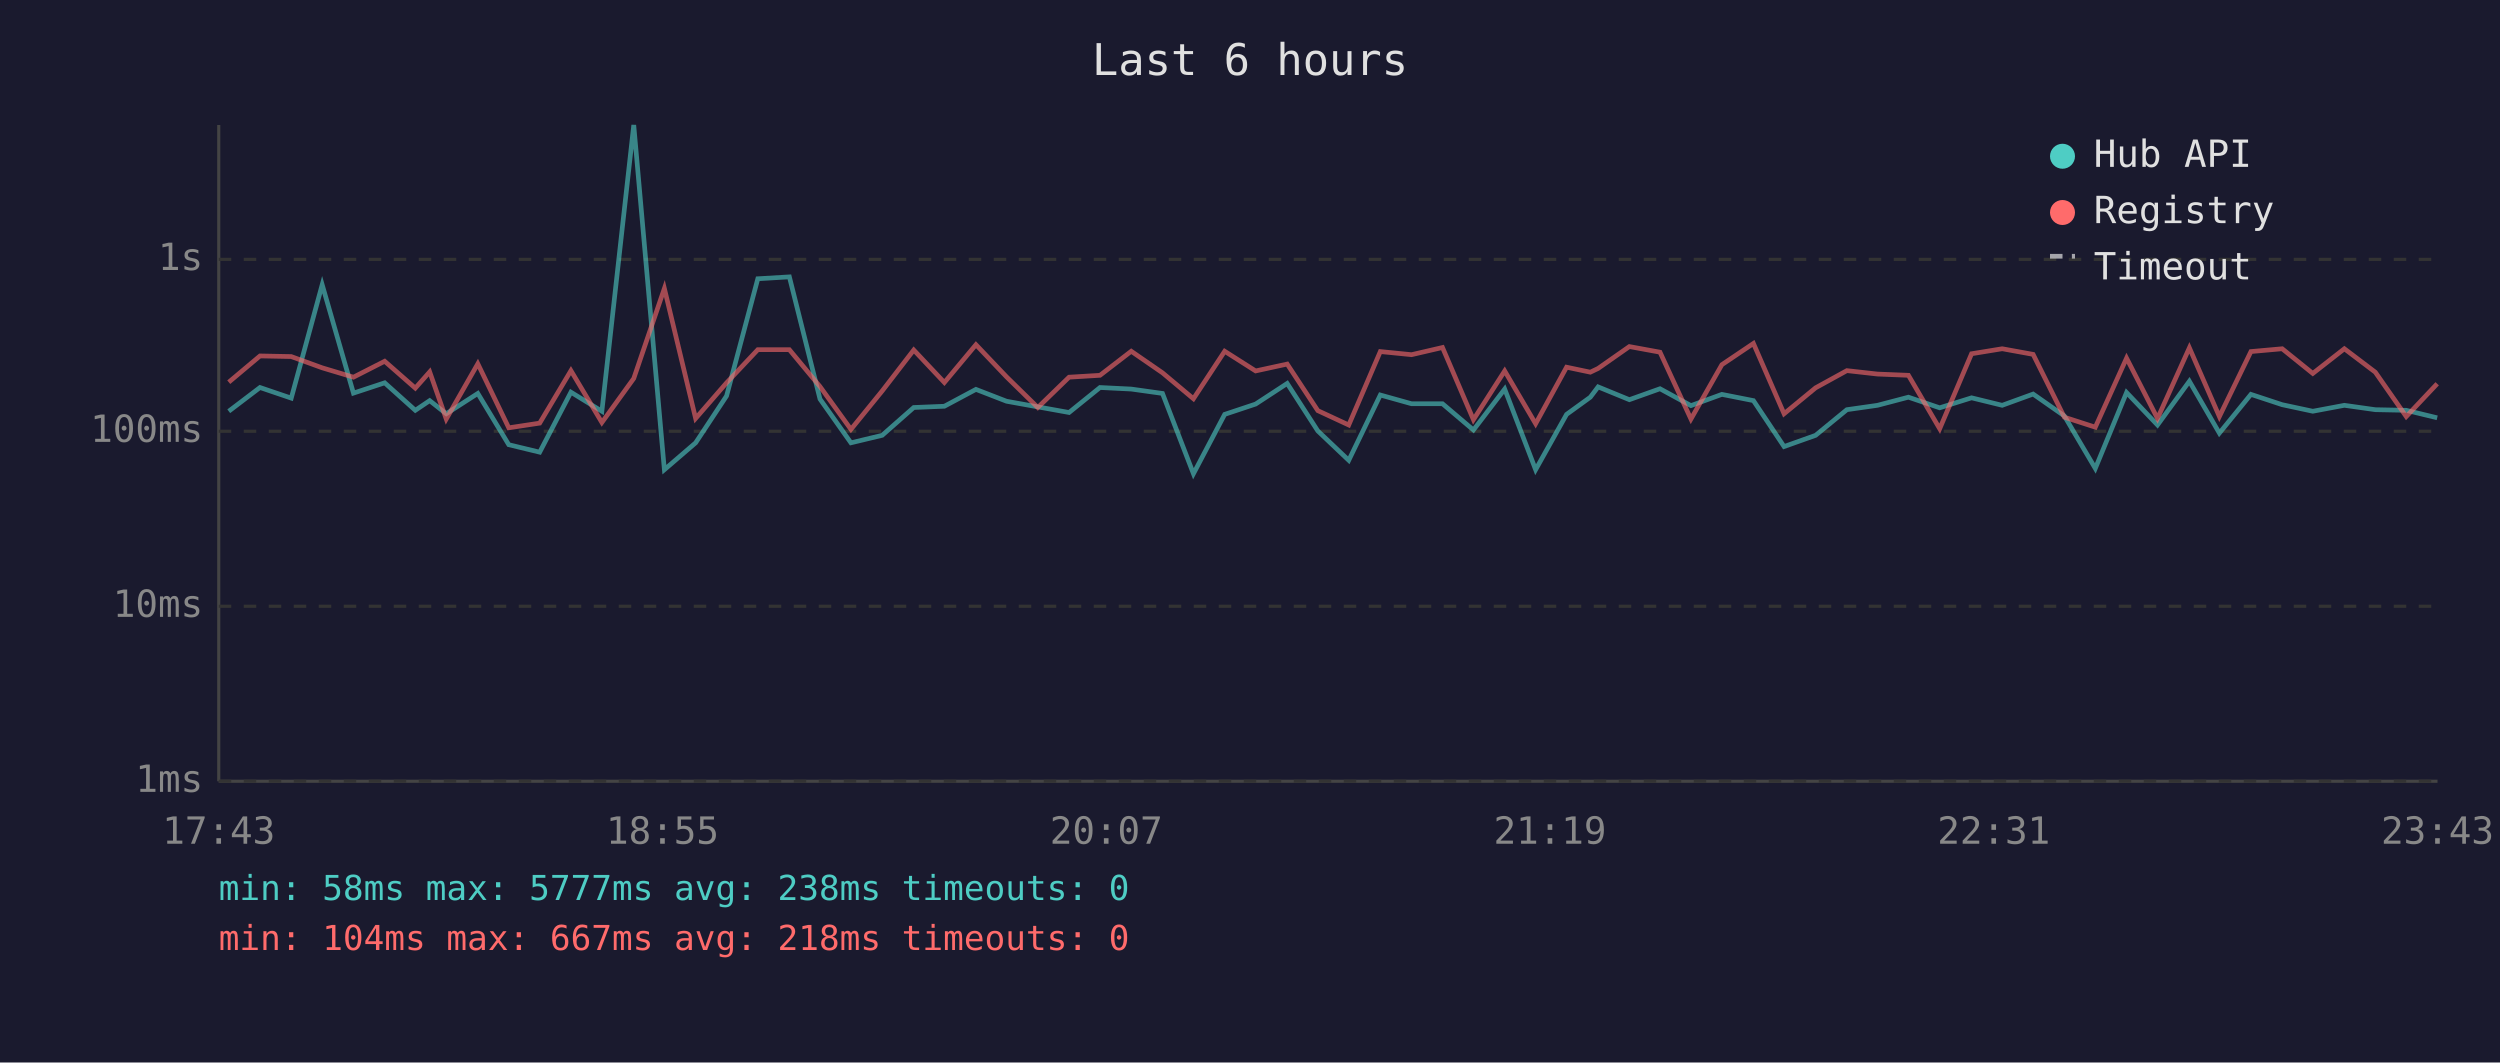
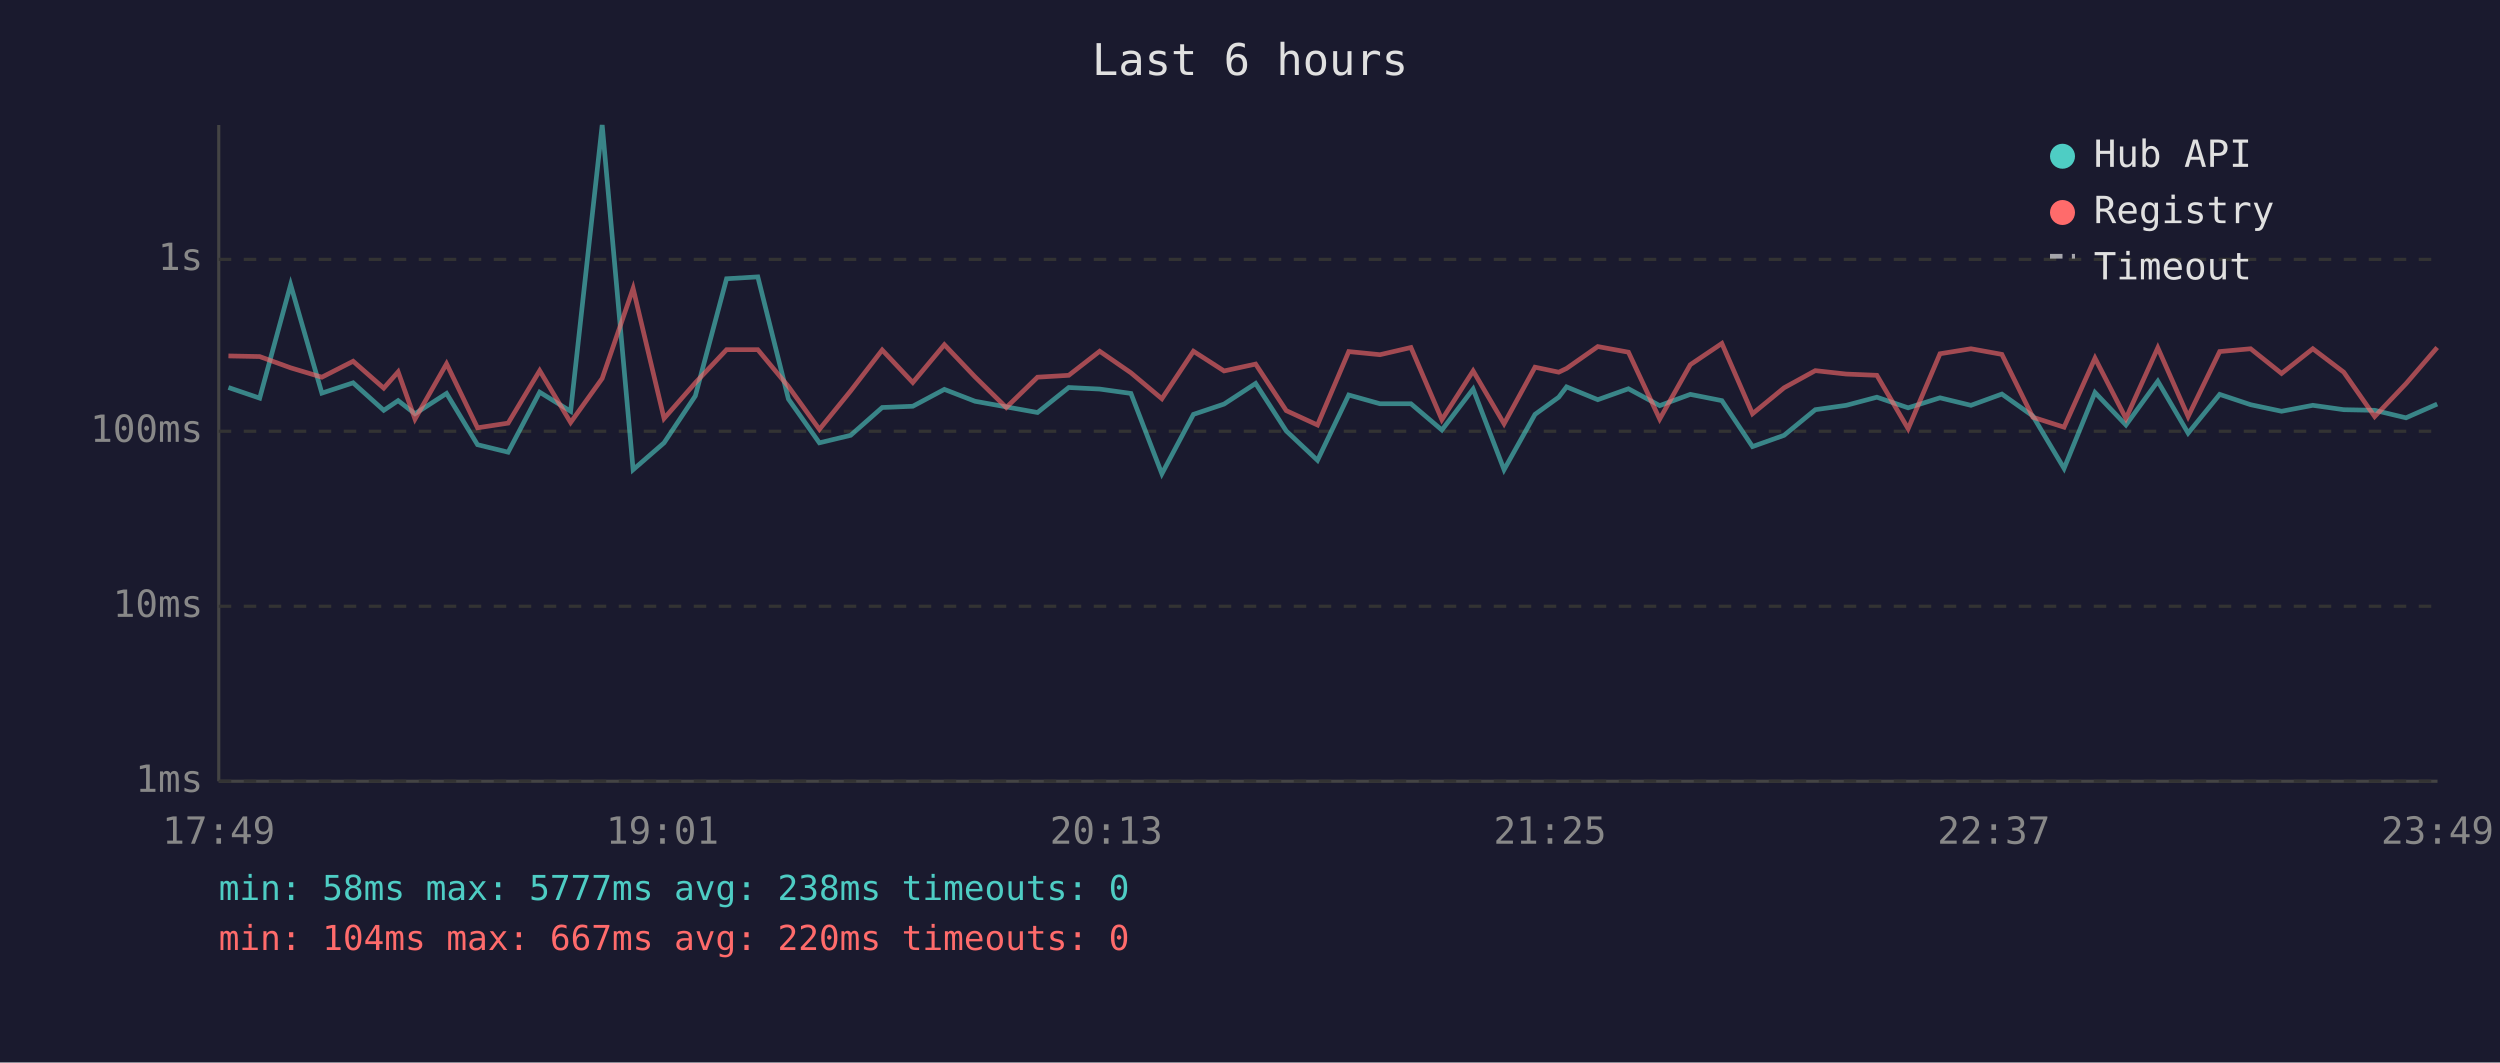
<svg xmlns="http://www.w3.org/2000/svg" viewBox="0 0 800 340" font-family="monospace" font-size="12">
  <rect width="800" height="340" fill="#1a1a2e" />
  <text x="400" y="24" fill="#e0e0e0" font-size="14" text-anchor="middle">Last 6 hours</text>
  <line x1="70" y1="40" x2="70" y2="250" stroke="#444" stroke-width="1" />
  <line x1="70" y1="250" x2="780" y2="250" stroke="#444" stroke-width="1" />
  <line x1="70" y1="250" x2="780" y2="250" stroke="#333" stroke-width="1" stroke-dasharray="4" />
  <text x="65" y="250" fill="#888" text-anchor="end" dominant-baseline="middle">1ms</text>
  <line x1="70" y1="194" x2="780" y2="194" stroke="#333" stroke-width="1" stroke-dasharray="4" />
  <text x="65" y="194" fill="#888" text-anchor="end" dominant-baseline="middle">10ms</text>
  <line x1="70" y1="138" x2="780" y2="138" stroke="#333" stroke-width="1" stroke-dasharray="4" />
  <text x="65" y="138" fill="#888" text-anchor="end" dominant-baseline="middle">100ms</text>
  <line x1="70" y1="83" x2="780" y2="83" stroke="#333" stroke-width="1" stroke-dasharray="4" />
  <text x="65" y="83" fill="#888" text-anchor="end" dominant-baseline="middle">1s</text>
-   <text x="70" y="270" fill="#888" text-anchor="middle">17:43</text>
-   <text x="212" y="270" fill="#888" text-anchor="middle">18:55</text>
-   <text x="354" y="270" fill="#888" text-anchor="middle">20:07</text>
-   <text x="496" y="270" fill="#888" text-anchor="middle">21:19</text>
-   <text x="638" y="270" fill="#888" text-anchor="middle">22:31</text>
-   <text x="780" y="270" fill="#888" text-anchor="middle">23:43</text>
-   <polyline points="73.2,131.6 83.2,124.0 93.2,127.4 103.1,91.1 113.1,125.8 123.1,122.5 132.9,131.3 137.5,128.2 142.8,132.4 152.9,125.9 162.8,142.3 172.7,144.7 182.7,125.5 192.6,131.6 202.8,40.0 212.6,150.3 222.6,141.7 232.5,126.7 242.5,89.2 252.6,88.6 262.4,127.7 272.3,141.7 282.3,139.3 292.4,130.4 302.2,130.0 312.3,124.6 322.1,128.4 332.1,130.2 342.1,132.0 352.0,124.0 362.0,124.5 372.0,125.9 381.9,151.6 391.9,132.6 401.8,129.3 411.9,122.7 421.7,137.9 431.6,147.3 441.7,126.4 451.7,129.2 461.6,129.2 471.5,137.6 481.5,124.5 491.4,150.3 501.3,132.6 508.9,127.1 511.4,123.8 521.4,127.9 531.2,124.4 541.1,129.8 551.0,126.2 561.1,128.2 570.9,142.9 581.0,139.3 591.0,131.1 600.8,129.7 610.7,127.1 620.7,130.5 630.9,127.3 640.7,129.7 650.6,126.1 660.6,133.1 670.5,149.9 680.5,125.6 690.4,136.0 700.6,122.0 710.2,138.6 720.3,126.2 730.3,129.5 740.1,131.6 750.2,129.7 760.1,131.1 770.0,131.3 779.9,133.7" fill="none" stroke="#4ecdc4" stroke-width="1.5" opacity="0.6" />
-   <polyline points="73.2,122.3 83.2,113.9 93.2,114.1 103.1,117.7 113.1,120.7 123.1,115.6 132.9,124.2 137.5,119.0 142.8,134.1 152.9,116.4 162.8,136.9 172.7,135.4 182.7,118.6 192.6,135.2 202.8,121.1 212.6,92.3 222.6,133.9 232.5,122.5 242.5,111.9 252.6,111.9 262.4,123.7 272.3,137.4 282.3,125.1 292.4,112.0 302.2,122.4 312.3,110.3 322.1,120.6 332.1,130.4 342.1,120.7 352.0,120.1 362.0,112.4 372.0,119.3 381.9,127.6 391.9,112.4 401.8,118.7 411.9,116.5 421.7,131.4 431.6,136.0 441.7,112.5 451.7,113.5 461.6,111.2 471.5,134.3 481.5,118.7 491.4,135.6 501.3,117.5 508.9,119.1 511.4,117.9 521.4,110.9 531.2,112.7 541.1,134.1 551.0,116.7 561.1,109.9 570.9,132.4 581.0,124.1 591.0,118.6 600.8,119.7 610.7,120.1 620.7,137.2 630.9,113.2 640.7,111.6 650.6,113.4 660.6,133.5 670.5,136.7 680.5,114.6 690.4,133.9 700.6,111.3 710.2,133.3 720.3,112.5 730.3,111.6 740.1,119.5 750.2,111.6 760.1,119.1 770.0,133.3 779.9,122.8" fill="none" stroke="#ff6b6b" stroke-width="1.5" opacity="0.6" />
+   <text x="70" y="270" fill="#888" text-anchor="middle">17:49</text>
+   <text x="212" y="270" fill="#888" text-anchor="middle">19:01</text>
+   <text x="354" y="270" fill="#888" text-anchor="middle">20:13</text>
+   <text x="496" y="270" fill="#888" text-anchor="middle">21:25</text>
+   <text x="638" y="270" fill="#888" text-anchor="middle">22:37</text>
+   <text x="780" y="270" fill="#888" text-anchor="middle">23:49</text>
+   <polyline points="73.1,124.0 83.1,127.4 93.0,91.1 103.0,125.8 113.0,122.5 122.8,131.3 127.4,128.2 132.8,132.4 142.9,125.9 152.8,142.3 162.6,144.7 172.7,125.5 182.6,131.6 192.7,40.0 202.6,150.3 212.5,141.7 222.5,126.7 232.5,89.2 242.5,88.6 252.3,127.7 262.2,141.7 272.2,139.3 282.3,130.4 292.1,130.0 302.2,124.6 312.0,128.4 322.0,130.2 332.0,132.0 342.0,124.0 351.9,124.5 361.9,125.9 371.8,151.6 381.9,132.6 391.7,129.3 401.8,122.7 411.6,137.9 421.6,147.3 431.6,126.4 441.6,129.2 451.5,129.2 461.4,137.6 471.4,124.5 481.3,150.3 491.2,132.6 498.8,127.1 501.3,123.8 511.3,127.9 521.1,124.4 531.1,129.8 540.9,126.2 551.0,128.2 560.8,142.9 570.9,139.3 580.9,131.1 590.8,129.7 600.6,127.1 610.6,130.5 620.8,127.3 630.7,129.7 640.6,126.1 650.5,133.1 660.5,149.9 670.4,125.6 680.3,136.0 690.5,122.0 700.2,138.6 710.3,126.2 720.2,129.5 730.1,131.6 740.1,129.7 750.0,131.1 759.9,131.3 769.9,133.7 779.9,129.3" fill="none" stroke="#4ecdc4" stroke-width="1.5" opacity="0.6" />
+   <polyline points="73.1,113.9 83.1,114.1 93.0,117.7 103.0,120.7 113.0,115.6 122.8,124.2 127.4,119.0 132.8,134.1 142.9,116.4 152.8,136.9 162.6,135.4 172.7,118.6 182.6,135.2 192.7,121.1 202.6,92.3 212.5,133.9 222.5,122.5 232.5,111.9 242.5,111.9 252.3,123.7 262.2,137.4 272.2,125.1 282.3,112.0 292.1,122.4 302.2,110.3 312.0,120.6 322.0,130.4 332.0,120.7 342.0,120.1 351.9,112.4 361.9,119.3 371.8,127.6 381.9,112.4 391.7,118.7 401.8,116.5 411.6,131.4 421.6,136.0 431.6,112.5 441.6,113.5 451.5,111.2 461.4,134.3 471.4,118.7 481.3,135.6 491.2,117.5 498.8,119.1 501.3,117.9 511.3,110.9 521.1,112.7 531.1,134.1 540.9,116.7 551.0,109.9 560.8,132.4 570.9,124.1 580.9,118.6 590.8,119.7 600.6,120.1 610.6,137.2 620.8,113.2 630.7,111.6 640.6,113.4 650.5,133.5 660.5,136.7 670.4,114.6 680.3,133.9 690.5,111.3 700.2,133.3 710.3,112.5 720.2,111.6 730.1,119.5 740.1,111.6 750.0,119.1 759.9,133.3 769.9,122.8 779.9,111.2" fill="none" stroke="#ff6b6b" stroke-width="1.5" opacity="0.6" />
  <circle cx="660" cy="50" r="4" fill="#4ecdc4" />
  <text x="670" y="50" fill="#e0e0e0" dominant-baseline="middle">Hub API</text>
  <circle cx="660" cy="68" r="4" fill="#ff6b6b" />
  <text x="670" y="68" fill="#e0e0e0" dominant-baseline="middle">Registry</text>
  <line x1="656" y1="82" x2="664" y2="82" stroke="#e0e0e0" stroke-width="1.5" stroke-dasharray="4,3" opacity="0.7" />
  <text x="670" y="86" fill="#e0e0e0" dominant-baseline="middle">Timeout</text>
  <text x="70" y="288" fill="#4ecdc4" font-size="11">min: 58ms  max: 5777ms  avg: 238ms  timeouts: 0</text>
-   <text x="70" y="304" fill="#ff6b6b" font-size="11">min: 104ms  max: 667ms  avg: 218ms  timeouts: 0</text>
+   <text x="70" y="304" fill="#ff6b6b" font-size="11">min: 104ms  max: 667ms  avg: 220ms  timeouts: 0</text>
</svg>
